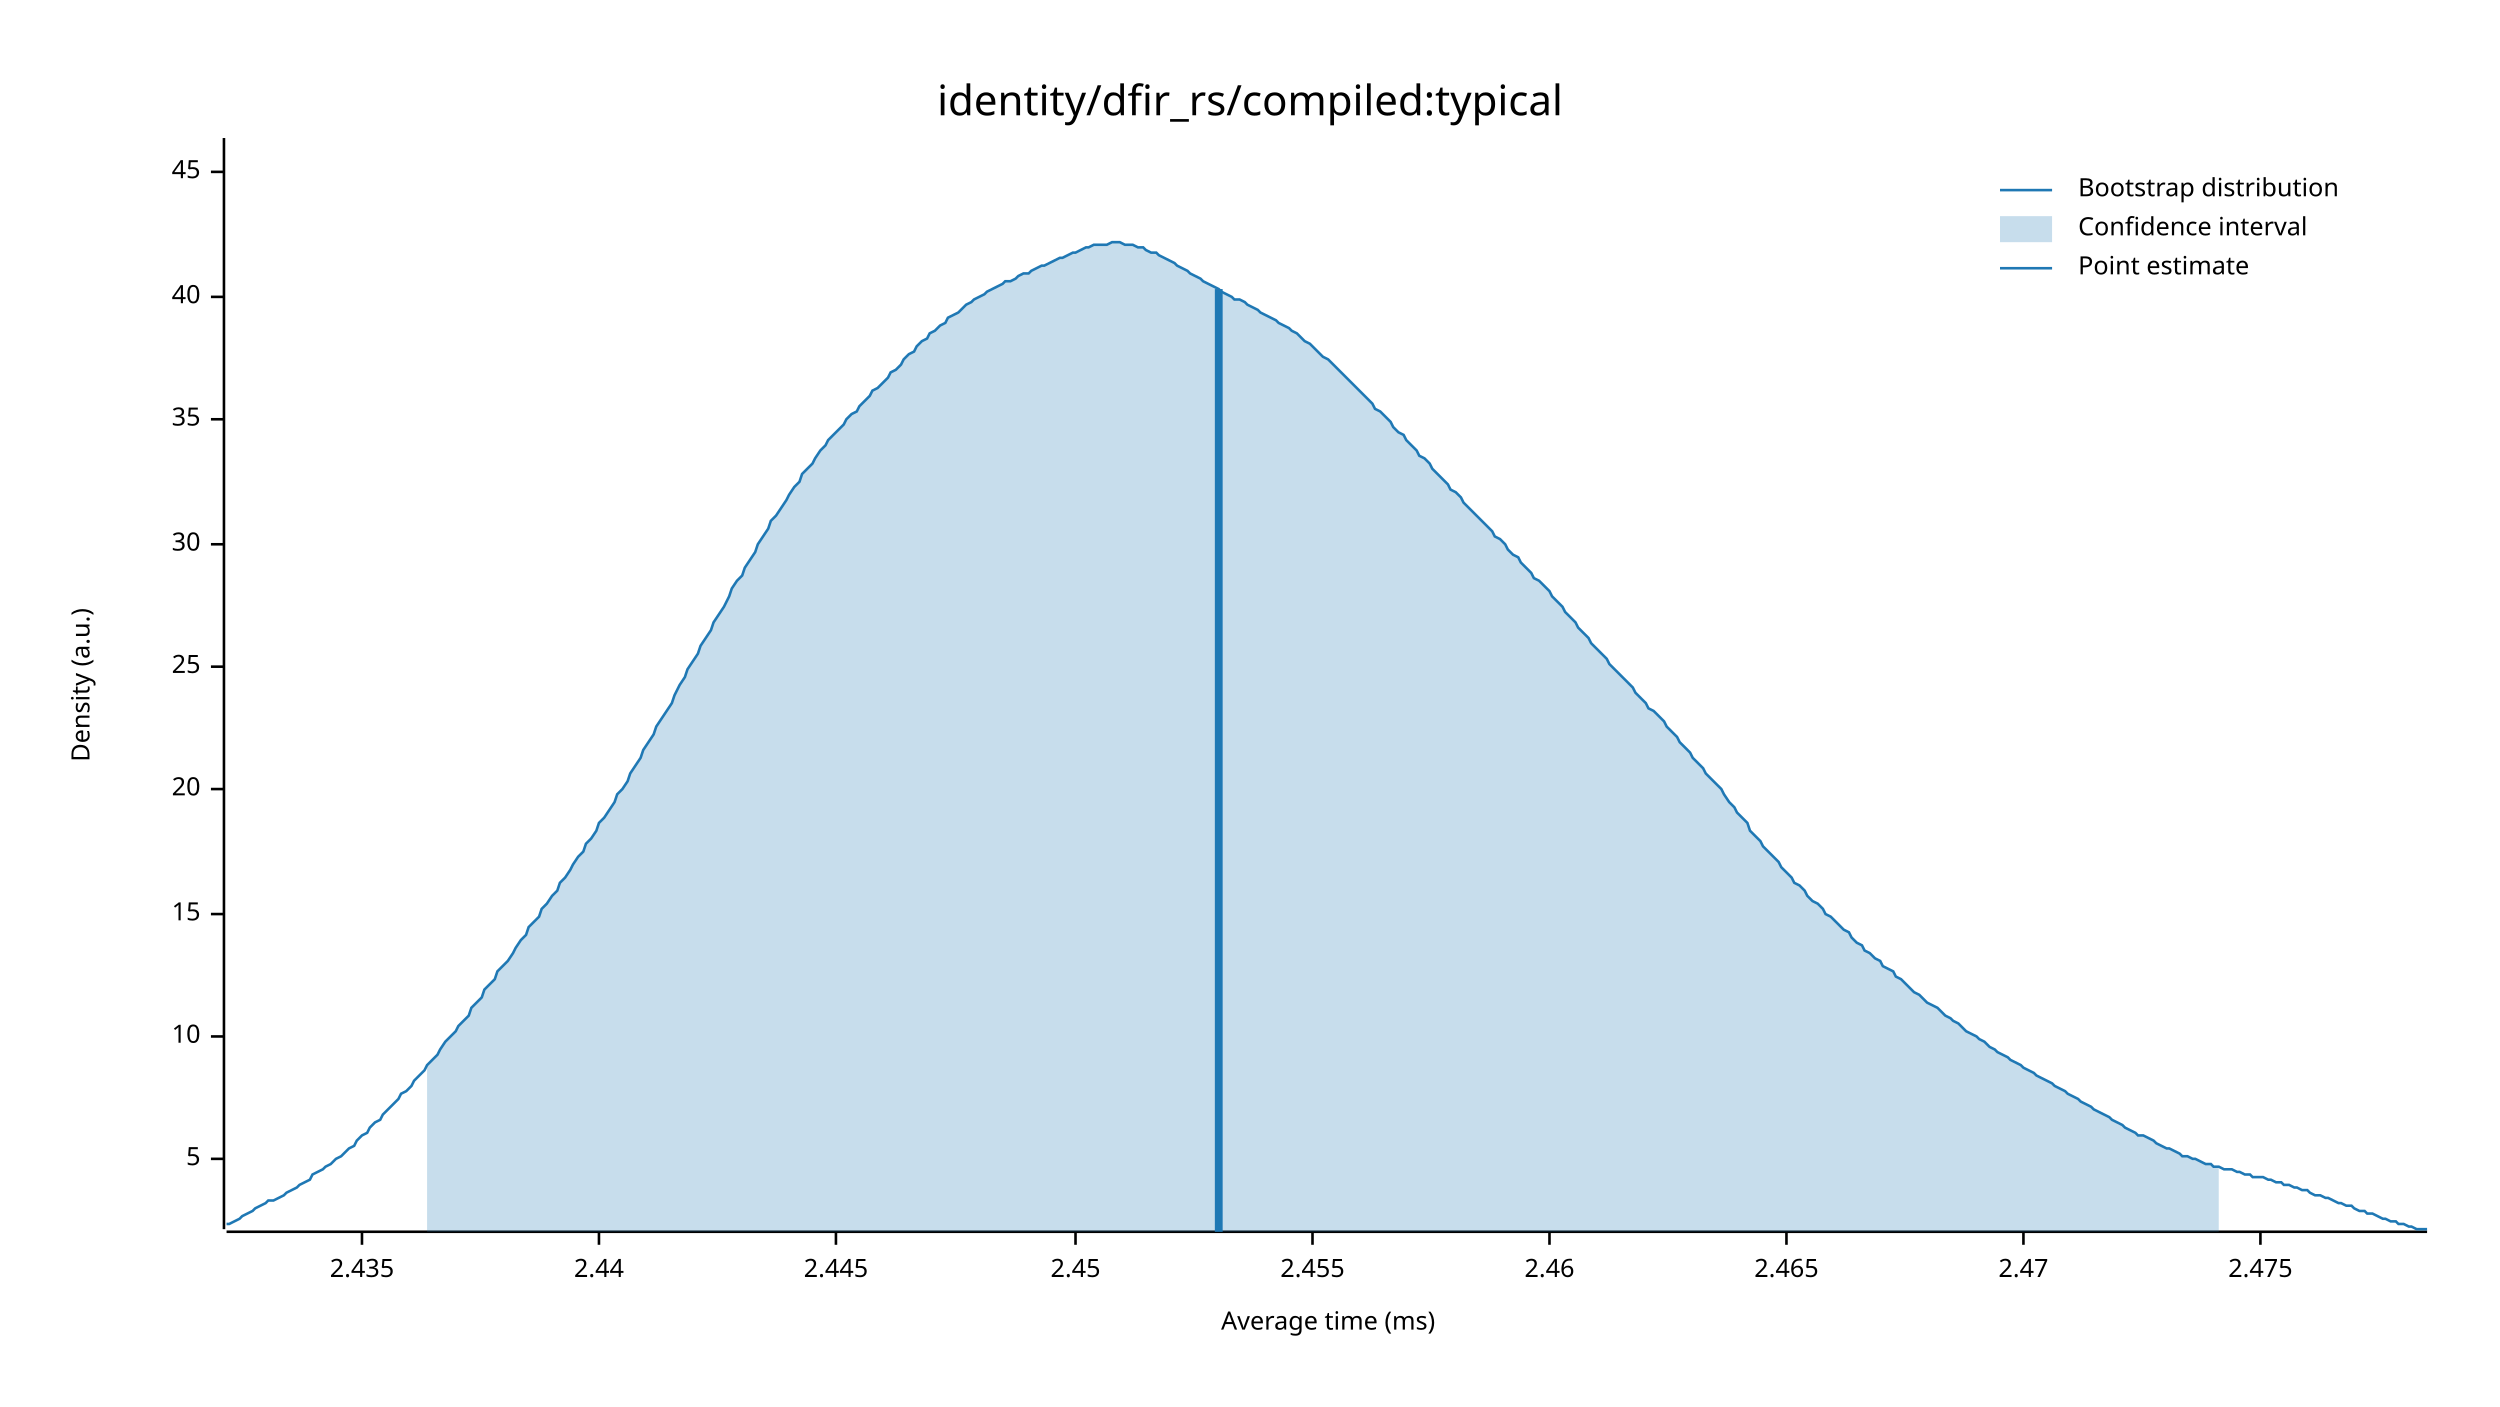
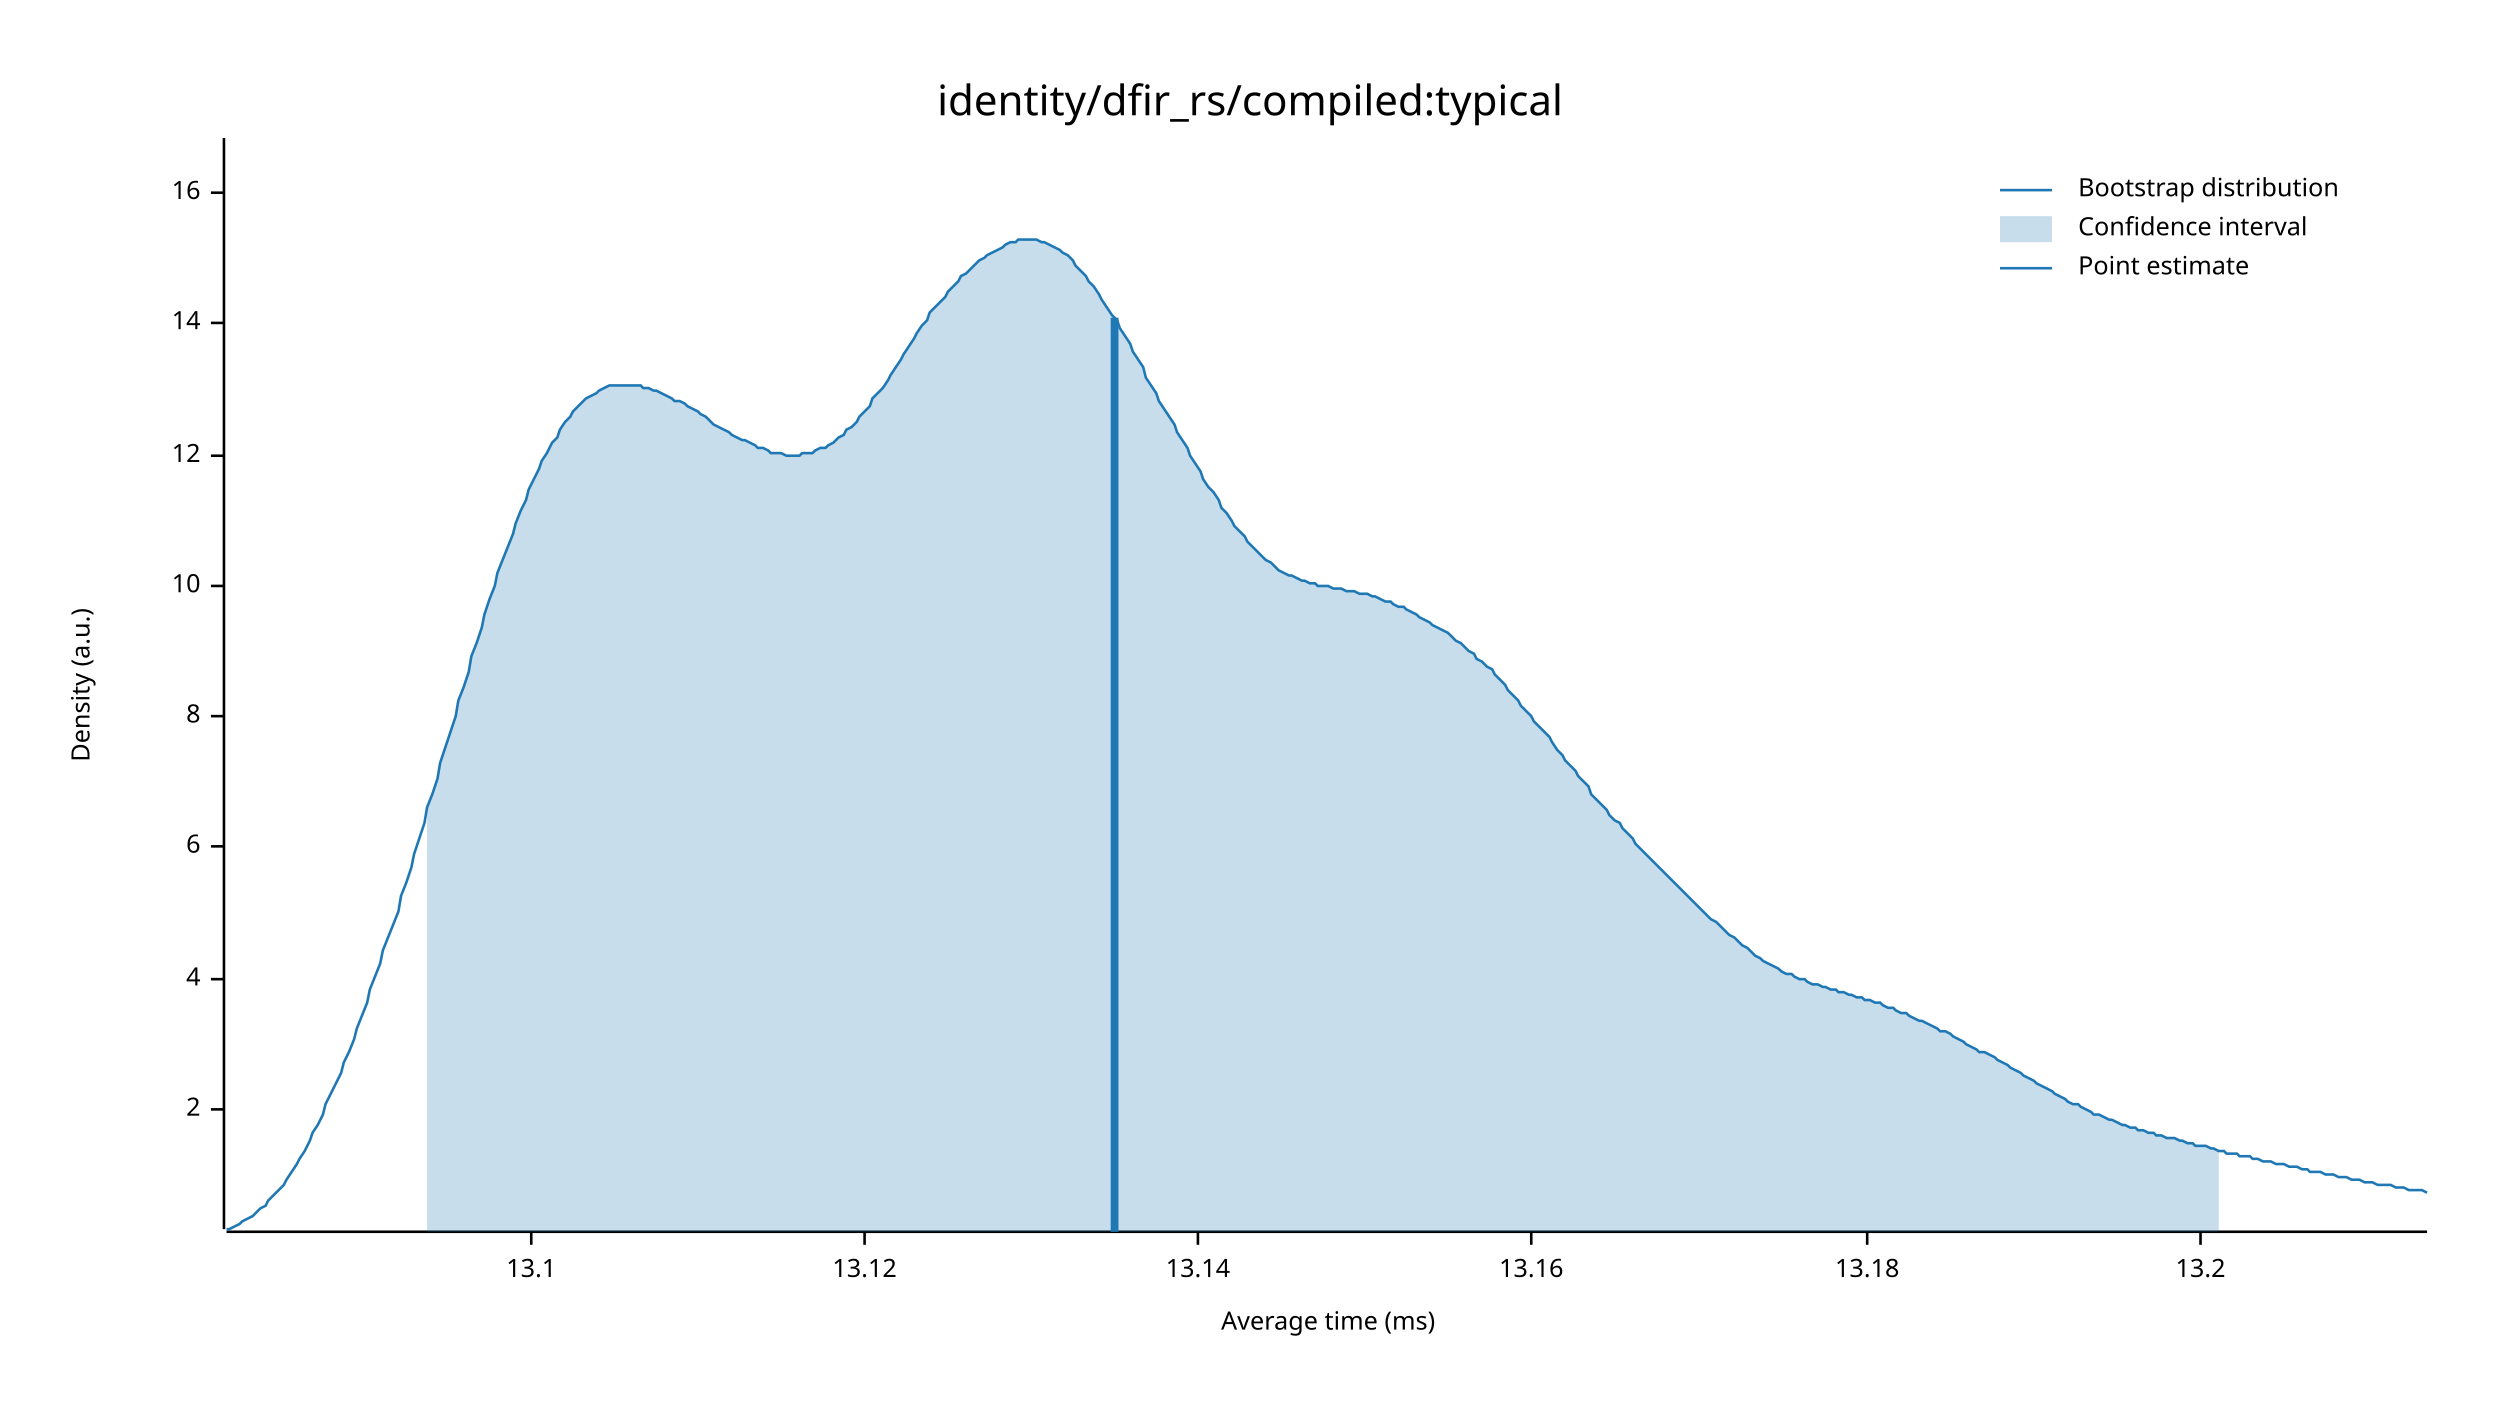
<svg xmlns="http://www.w3.org/2000/svg" width="960" height="540" viewBox="0 0 960 540">
  <text x="480" y="32" dy="0.76em" text-anchor="middle" font-family="sans-serif" font-size="16.129" opacity="1" fill="#000000">
identity/dfir_rs/compiled:typical
</text>
  <text x="27" y="263" dy="0.76em" text-anchor="middle" font-family="sans-serif" font-size="9.677" opacity="1" fill="#000000" transform="rotate(270, 27, 263)">
Density (a.u.)
</text>
  <text x="510" y="513" dy="-0.5ex" text-anchor="middle" font-family="sans-serif" font-size="9.677" opacity="1" fill="#000000">
Average time (ms)
</text>
  <polyline fill="none" opacity="1" stroke="#000000" stroke-width="1" points="86,53 86,472 " />
-   <text x="77" y="445" dy="0.5ex" text-anchor="end" font-family="sans-serif" font-size="9.677" opacity="1" fill="#000000">
- 5
+   <text x="77" y="426" dy="0.5ex" text-anchor="end" font-family="sans-serif" font-size="9.677" opacity="1" fill="#000000">
+ 2
</text>
-   <polyline fill="none" opacity="1" stroke="#000000" stroke-width="1" points="81,445 86,445 " />
-   <text x="77" y="398" dy="0.5ex" text-anchor="end" font-family="sans-serif" font-size="9.677" opacity="1" fill="#000000">
+   <polyline fill="none" opacity="1" stroke="#000000" stroke-width="1" points="81,426 86,426 " />
+   <text x="77" y="376" dy="0.5ex" text-anchor="end" font-family="sans-serif" font-size="9.677" opacity="1" fill="#000000">
+ 4
+ </text>
+   <polyline fill="none" opacity="1" stroke="#000000" stroke-width="1" points="81,376 86,376 " />
+   <text x="77" y="325" dy="0.5ex" text-anchor="end" font-family="sans-serif" font-size="9.677" opacity="1" fill="#000000">
+ 6
+ </text>
+   <polyline fill="none" opacity="1" stroke="#000000" stroke-width="1" points="81,325 86,325 " />
+   <text x="77" y="275" dy="0.5ex" text-anchor="end" font-family="sans-serif" font-size="9.677" opacity="1" fill="#000000">
+ 8
+ </text>
+   <polyline fill="none" opacity="1" stroke="#000000" stroke-width="1" points="81,275 86,275 " />
+   <text x="77" y="225" dy="0.5ex" text-anchor="end" font-family="sans-serif" font-size="9.677" opacity="1" fill="#000000">
10
</text>
-   <polyline fill="none" opacity="1" stroke="#000000" stroke-width="1" points="81,398 86,398 " />
-   <text x="77" y="351" dy="0.5ex" text-anchor="end" font-family="sans-serif" font-size="9.677" opacity="1" fill="#000000">
- 15
+   <polyline fill="none" opacity="1" stroke="#000000" stroke-width="1" points="81,225 86,225 " />
+   <text x="77" y="175" dy="0.5ex" text-anchor="end" font-family="sans-serif" font-size="9.677" opacity="1" fill="#000000">
+ 12
</text>
-   <polyline fill="none" opacity="1" stroke="#000000" stroke-width="1" points="81,351 86,351 " />
-   <text x="77" y="303" dy="0.5ex" text-anchor="end" font-family="sans-serif" font-size="9.677" opacity="1" fill="#000000">
- 20
+   <polyline fill="none" opacity="1" stroke="#000000" stroke-width="1" points="81,175 86,175 " />
+   <text x="77" y="124" dy="0.5ex" text-anchor="end" font-family="sans-serif" font-size="9.677" opacity="1" fill="#000000">
+ 14
</text>
-   <polyline fill="none" opacity="1" stroke="#000000" stroke-width="1" points="81,303 86,303 " />
-   <text x="77" y="256" dy="0.5ex" text-anchor="end" font-family="sans-serif" font-size="9.677" opacity="1" fill="#000000">
- 25
+   <polyline fill="none" opacity="1" stroke="#000000" stroke-width="1" points="81,124 86,124 " />
+   <text x="77" y="74" dy="0.5ex" text-anchor="end" font-family="sans-serif" font-size="9.677" opacity="1" fill="#000000">
+ 16
</text>
-   <polyline fill="none" opacity="1" stroke="#000000" stroke-width="1" points="81,256 86,256 " />
-   <text x="77" y="209" dy="0.5ex" text-anchor="end" font-family="sans-serif" font-size="9.677" opacity="1" fill="#000000">
- 30
+   <polyline fill="none" opacity="1" stroke="#000000" stroke-width="1" points="81,74 86,74 " />
+   <polyline fill="none" opacity="1" stroke="#000000" stroke-width="1" points="87,473 932,473 " />
+   <text x="204" y="483" dy="0.76em" text-anchor="middle" font-family="sans-serif" font-size="9.677" opacity="1" fill="#000000">
+ 13.1
</text>
-   <polyline fill="none" opacity="1" stroke="#000000" stroke-width="1" points="81,209 86,209 " />
-   <text x="77" y="161" dy="0.5ex" text-anchor="end" font-family="sans-serif" font-size="9.677" opacity="1" fill="#000000">
- 35
+   <polyline fill="none" opacity="1" stroke="#000000" stroke-width="1" points="204,473 204,478 " />
+   <text x="332" y="483" dy="0.76em" text-anchor="middle" font-family="sans-serif" font-size="9.677" opacity="1" fill="#000000">
+ 13.12
</text>
-   <polyline fill="none" opacity="1" stroke="#000000" stroke-width="1" points="81,161 86,161 " />
-   <text x="77" y="114" dy="0.5ex" text-anchor="end" font-family="sans-serif" font-size="9.677" opacity="1" fill="#000000">
- 40
+   <polyline fill="none" opacity="1" stroke="#000000" stroke-width="1" points="332,473 332,478 " />
+   <text x="460" y="483" dy="0.76em" text-anchor="middle" font-family="sans-serif" font-size="9.677" opacity="1" fill="#000000">
+ 13.14
</text>
-   <polyline fill="none" opacity="1" stroke="#000000" stroke-width="1" points="81,114 86,114 " />
-   <text x="77" y="66" dy="0.5ex" text-anchor="end" font-family="sans-serif" font-size="9.677" opacity="1" fill="#000000">
- 45
+   <polyline fill="none" opacity="1" stroke="#000000" stroke-width="1" points="460,473 460,478 " />
+   <text x="588" y="483" dy="0.76em" text-anchor="middle" font-family="sans-serif" font-size="9.677" opacity="1" fill="#000000">
+ 13.16
</text>
-   <polyline fill="none" opacity="1" stroke="#000000" stroke-width="1" points="81,66 86,66 " />
-   <polyline fill="none" opacity="1" stroke="#000000" stroke-width="1" points="87,473 932,473 " />
-   <text x="139" y="483" dy="0.76em" text-anchor="middle" font-family="sans-serif" font-size="9.677" opacity="1" fill="#000000">
- 2.435
+   <polyline fill="none" opacity="1" stroke="#000000" stroke-width="1" points="588,473 588,478 " />
+   <text x="717" y="483" dy="0.76em" text-anchor="middle" font-family="sans-serif" font-size="9.677" opacity="1" fill="#000000">
+ 13.18
</text>
-   <polyline fill="none" opacity="1" stroke="#000000" stroke-width="1" points="139,473 139,478 " />
-   <text x="230" y="483" dy="0.76em" text-anchor="middle" font-family="sans-serif" font-size="9.677" opacity="1" fill="#000000">
- 2.44
+   <polyline fill="none" opacity="1" stroke="#000000" stroke-width="1" points="717,473 717,478 " />
+   <text x="845" y="483" dy="0.76em" text-anchor="middle" font-family="sans-serif" font-size="9.677" opacity="1" fill="#000000">
+ 13.2
</text>
-   <polyline fill="none" opacity="1" stroke="#000000" stroke-width="1" points="230,473 230,478 " />
-   <text x="321" y="483" dy="0.76em" text-anchor="middle" font-family="sans-serif" font-size="9.677" opacity="1" fill="#000000">
- 2.445
- </text>
-   <polyline fill="none" opacity="1" stroke="#000000" stroke-width="1" points="321,473 321,478 " />
-   <text x="413" y="483" dy="0.76em" text-anchor="middle" font-family="sans-serif" font-size="9.677" opacity="1" fill="#000000">
- 2.45
- </text>
-   <polyline fill="none" opacity="1" stroke="#000000" stroke-width="1" points="413,473 413,478 " />
-   <text x="504" y="483" dy="0.76em" text-anchor="middle" font-family="sans-serif" font-size="9.677" opacity="1" fill="#000000">
- 2.455
- </text>
-   <polyline fill="none" opacity="1" stroke="#000000" stroke-width="1" points="504,473 504,478 " />
-   <text x="595" y="483" dy="0.76em" text-anchor="middle" font-family="sans-serif" font-size="9.677" opacity="1" fill="#000000">
- 2.46
- </text>
-   <polyline fill="none" opacity="1" stroke="#000000" stroke-width="1" points="595,473 595,478 " />
-   <text x="686" y="483" dy="0.76em" text-anchor="middle" font-family="sans-serif" font-size="9.677" opacity="1" fill="#000000">
- 2.465
- </text>
-   <polyline fill="none" opacity="1" stroke="#000000" stroke-width="1" points="686,473 686,478 " />
-   <text x="777" y="483" dy="0.76em" text-anchor="middle" font-family="sans-serif" font-size="9.677" opacity="1" fill="#000000">
- 2.47
- </text>
-   <polyline fill="none" opacity="1" stroke="#000000" stroke-width="1" points="777,473 777,478 " />
-   <text x="868" y="483" dy="0.76em" text-anchor="middle" font-family="sans-serif" font-size="9.677" opacity="1" fill="#000000">
- 2.475
- </text>
-   <polyline fill="none" opacity="1" stroke="#000000" stroke-width="1" points="868,473 868,478 " />
-   <polyline fill="none" opacity="1" stroke="#1F78B4" stroke-width="1" points="87,470 88,470 90,469 92,468 93,467 95,466 97,465 98,464 100,463 102,462 103,461 105,461 107,460 109,459 110,458 112,457 114,456 115,455 117,454 119,453 120,451 122,450 124,449 125,448 127,447 129,445 131,444 132,443 134,441 136,440 137,438 139,436 141,435 142,433 144,431 146,430 147,428 149,426 151,424 153,422 154,420 156,419 158,417 159,415 161,413 163,411 164,409 166,407 168,405 169,403 171,400 173,398 175,396 176,394 178,392 180,390 181,387 183,385 185,383 186,380 188,378 190,376 191,373 193,371 195,369 197,366 198,364 200,361 202,359 203,356 205,354 207,352 208,349 210,347 212,344 214,342 215,339 217,337 219,334 220,332 222,329 224,327 225,324 227,322 229,319 230,316 232,314 234,311 236,308 237,305 239,303 241,300 242,297 244,294 246,291 247,288 249,285 251,282 252,279 254,276 256,273 258,270 259,267 261,263 263,260 264,257 266,254 268,251 269,248 271,245 273,242 274,239 276,236 278,233 280,229 281,226 283,223 285,221 286,218 288,215 290,212 291,209 293,206 295,203 296,200 298,198 300,195 302,192 303,190 305,187 307,185 308,182 310,180 312,178 313,176 315,173 317,171 318,169 320,167 322,165 324,163 325,161 327,159 329,158 330,156 332,154 334,152 335,150 337,149 339,147 341,145 342,143 344,142 346,140 347,138 349,136 351,135 352,133 354,131 356,130 357,128 359,127 361,125 363,124 364,122 366,121 368,120 369,119 371,117 373,116 374,115 376,114 378,113 379,112 381,111 383,110 385,109 386,108 388,108 390,107 391,106 393,105 395,105 396,104 398,103 400,102 401,102 403,101 405,100 407,99 408,99 410,98 412,97 413,97 415,96 417,95 418,95 420,94 422,94 423,94 425,94 427,93 429,93 430,93 432,94 434,94 435,94 437,95 439,95 440,96 442,97 444,97 445,98 447,99 449,100 451,101 452,102 454,103 456,104 457,105 459,106 461,107 462,108 464,109 466,110 468,111 469,112 471,113 473,114 474,115 476,115 478,116 479,117 481,118 483,119 484,120 486,121 488,122 490,123 491,124 493,125 495,126 496,127 498,128 500,130 501,131 503,132 505,134 506,135 508,137 510,138 512,140 513,141 515,143 517,145 518,146 520,148 522,150 523,151 525,153 527,155 528,157 530,158 532,160 534,162 535,164 537,166 539,167 540,169 542,171 544,173 545,175 547,176 549,178 550,180 552,182 554,184 556,186 557,188 559,189 561,191 562,193 564,195 566,197 567,198 569,200 571,202 573,204 574,206 576,207 578,209 579,211 581,213 583,214 584,216 586,218 588,220 589,222 591,223 593,225 595,227 596,229 598,231 600,233 601,235 603,237 605,239 606,241 608,243 610,245 611,247 613,249 615,251 617,253 618,255 620,257 622,259 623,260 625,262 627,264 628,266 630,268 632,270 633,272 635,273 637,275 639,277 640,279 642,281 644,283 645,285 647,287 649,289 650,291 652,293 654,295 655,297 657,299 659,301 661,303 662,305 664,308 666,310 667,312 669,314 671,316 672,319 674,321 676,323 677,325 679,327 681,329 683,331 684,333 686,335 688,337 689,339 691,340 693,342 694,344 696,346 698,347 700,349 701,351 703,352 705,354 706,355 708,357 710,358 711,360 713,362 715,363 716,365 718,366 720,368 722,369 723,371 725,372 727,373 728,375 730,376 732,378 733,379 735,381 737,382 738,383 740,385 742,386 744,387 745,388 747,390 749,391 750,392 752,393 754,395 755,396 757,397 759,398 760,399 762,400 764,402 766,403 767,404 769,405 771,406 772,407 774,408 776,409 777,410 779,411 781,412 782,413 784,414 786,415 788,416 789,417 791,418 793,419 794,420 796,421 798,422 799,423 801,424 803,425 804,426 806,427 808,428 810,429 811,430 813,431 815,432 816,433 818,434 820,435 821,436 823,436 825,437 827,438 828,439 830,440 832,441 833,441 835,442 837,443 838,444 840,444 842,445 843,445 845,446 847,447 849,447 850,448 852,448 854,449 855,449 857,449 859,450 860,450 862,451 864,451 865,452 867,452 869,452 871,453 872,453 874,454 876,454 877,455 879,455 881,456 882,456 884,457 886,457 887,458 889,459 891,459 893,460 894,460 896,461 898,462 899,462 901,463 903,463 904,464 906,465 908,465 909,466 911,466 913,467 915,468 916,468 918,469 920,469 921,470 923,470 925,471 926,471 928,472 930,472 932,472 " />
-   <polygon opacity="0.25" fill="#1F78B4" points="164,409 166,407 168,405 169,403 171,400 173,398 175,396 176,394 178,392 180,390 181,387 183,385 185,383 186,380 188,378 190,376 191,373 193,371 195,369 197,366 198,364 200,361 202,359 203,356 205,354 207,352 208,349 210,347 212,344 214,342 215,339 217,337 219,334 220,332 222,329 224,327 225,324 227,322 229,319 230,316 232,314 234,311 236,308 237,305 239,303 241,300 242,297 244,294 246,291 247,288 249,285 251,282 252,279 254,276 256,273 258,270 259,267 261,263 263,260 264,257 266,254 268,251 269,248 271,245 273,242 274,239 276,236 278,233 280,229 281,226 283,223 285,221 286,218 288,215 290,212 291,209 293,206 295,203 296,200 298,198 300,195 302,192 303,190 305,187 307,185 308,182 310,180 312,178 313,176 315,173 317,171 318,169 320,167 322,165 324,163 325,161 327,159 329,158 330,156 332,154 334,152 335,150 337,149 339,147 341,145 342,143 344,142 346,140 347,138 349,136 351,135 352,133 354,131 356,130 357,128 359,127 361,125 363,124 364,122 366,121 368,120 369,119 371,117 373,116 374,115 376,114 378,113 379,112 381,111 383,110 385,109 386,108 388,108 390,107 391,106 393,105 395,105 396,104 398,103 400,102 401,102 403,101 405,100 407,99 408,99 410,98 412,97 413,97 415,96 417,95 418,95 420,94 422,94 423,94 425,94 427,93 429,93 430,93 432,94 434,94 435,94 437,95 439,95 440,96 442,97 444,97 445,98 447,99 449,100 451,101 452,102 454,103 456,104 457,105 459,106 461,107 462,108 464,109 466,110 468,111 469,112 471,113 473,114 474,115 476,115 478,116 479,117 481,118 483,119 484,120 486,121 488,122 490,123 491,124 493,125 495,126 496,127 498,128 500,130 501,131 503,132 505,134 506,135 508,137 510,138 512,140 513,141 515,143 517,145 518,146 520,148 522,150 523,151 525,153 527,155 528,157 530,158 532,160 534,162 535,164 537,166 539,167 540,169 542,171 544,173 545,175 547,176 549,178 550,180 552,182 554,184 556,186 557,188 559,189 561,191 562,193 564,195 566,197 567,198 569,200 571,202 573,204 574,206 576,207 578,209 579,211 581,213 583,214 584,216 586,218 588,220 589,222 591,223 593,225 595,227 596,229 598,231 600,233 601,235 603,237 605,239 606,241 608,243 610,245 611,247 613,249 615,251 617,253 618,255 620,257 622,259 623,260 625,262 627,264 628,266 630,268 632,270 633,272 635,273 637,275 639,277 640,279 642,281 644,283 645,285 647,287 649,289 650,291 652,293 654,295 655,297 657,299 659,301 661,303 662,305 664,308 666,310 667,312 669,314 671,316 672,319 674,321 676,323 677,325 679,327 681,329 683,331 684,333 686,335 688,337 689,339 691,340 693,342 694,344 696,346 698,347 700,349 701,351 703,352 705,354 706,355 708,357 710,358 711,360 713,362 715,363 716,365 718,366 720,368 722,369 723,371 725,372 727,373 728,375 730,376 732,378 733,379 735,381 737,382 738,383 740,385 742,386 744,387 745,388 747,390 749,391 750,392 752,393 754,395 755,396 757,397 759,398 760,399 762,400 764,402 766,403 767,404 769,405 771,406 772,407 774,408 776,409 777,410 779,411 781,412 782,413 784,414 786,415 788,416 789,417 791,418 793,419 794,420 796,421 798,422 799,423 801,424 803,425 804,426 806,427 808,428 810,429 811,430 813,431 815,432 816,433 818,434 820,435 821,436 823,436 825,437 827,438 828,439 830,440 832,441 833,441 835,442 837,443 838,444 840,444 842,445 843,445 845,446 847,447 849,447 850,448 852,448 852,473 164,473 " />
-   <polyline fill="none" opacity="1" stroke="#1F78B4" stroke-width="3" points="468,473 468,111 " />
+   <polyline fill="none" opacity="1" stroke="#000000" stroke-width="1" points="845,473 845,478 " />
+   <polyline fill="none" opacity="1" stroke="#1F78B4" stroke-width="1" points="87,472 88,472 90,471 92,470 93,469 95,468 97,467 98,466 100,464 102,463 103,461 105,459 107,457 109,455 110,453 112,450 114,447 115,445 117,442 119,438 120,435 122,432 124,428 125,424 127,420 129,416 131,412 132,408 134,404 136,399 137,395 139,390 141,385 142,380 144,375 146,370 147,365 149,360 151,355 153,350 154,344 156,339 158,333 159,328 161,322 163,316 164,310 166,305 168,299 169,293 171,287 173,281 175,275 176,269 178,264 180,258 181,252 183,247 185,241 186,236 188,230 190,225 191,220 193,215 195,210 197,205 198,201 200,196 202,192 203,188 205,184 207,180 208,177 210,174 212,170 214,168 215,165 217,162 219,160 220,158 222,156 224,154 225,153 227,152 229,151 230,150 232,149 234,148 236,148 237,148 239,148 241,148 242,148 244,148 246,148 247,149 249,149 251,150 252,150 254,151 256,152 258,153 259,154 261,154 263,155 264,156 266,157 268,158 269,159 271,160 273,162 274,163 276,164 278,165 280,166 281,167 283,168 285,169 286,169 288,170 290,171 291,172 293,172 295,173 296,174 298,174 300,174 302,175 303,175 305,175 307,175 308,174 310,174 312,174 313,173 315,172 317,172 318,171 320,170 322,168 324,167 325,165 327,164 329,162 330,160 332,158 334,156 335,153 337,151 339,149 341,146 342,144 344,141 346,138 347,136 349,133 351,130 352,128 354,125 356,123 357,120 359,118 361,116 363,114 364,112 366,110 368,108 369,106 371,105 373,103 374,102 376,100 378,99 379,98 381,97 383,96 385,95 386,94 388,93 390,93 391,92 393,92 395,92 396,92 398,92 400,93 401,93 403,94 405,95 407,96 408,97 410,98 412,100 413,102 415,104 417,106 418,108 420,110 422,113 423,115 425,118 427,121 429,123 430,126 432,129 434,132 435,135 437,138 439,141 440,145 442,148 444,151 445,154 447,157 449,160 451,163 452,166 454,169 456,172 457,175 459,178 461,181 462,184 464,187 466,189 468,192 469,195 471,197 473,200 474,202 476,204 478,206 479,208 481,210 483,212 484,213 486,215 488,216 490,218 491,219 493,220 495,221 496,221 498,222 500,223 501,223 503,224 505,224 506,225 508,225 510,225 512,226 513,226 515,226 517,227 518,227 520,227 522,228 523,228 525,228 527,229 528,229 530,230 532,231 534,231 535,232 537,233 539,233 540,234 542,235 544,236 545,237 547,238 549,239 550,240 552,241 554,242 556,243 557,244 559,246 561,247 562,248 564,250 566,251 567,253 569,254 571,256 573,257 574,259 576,261 578,263 579,265 581,267 583,269 584,271 586,273 588,275 589,277 591,279 593,281 595,283 596,285 598,288 600,290 601,292 603,294 605,296 606,298 608,300 610,302 611,305 613,307 615,309 617,311 618,313 620,315 622,316 623,318 625,320 627,322 628,324 630,326 632,328 633,329 635,331 637,333 639,335 640,336 642,338 644,340 645,341 647,343 649,345 650,346 652,348 654,350 655,351 657,353 659,354 661,356 662,357 664,359 666,360 667,361 669,363 671,364 672,365 674,367 676,368 677,369 679,370 681,371 683,372 684,373 686,374 688,374 689,375 691,376 693,376 694,377 696,378 698,378 700,379 701,379 703,380 705,380 706,381 708,381 710,382 711,382 713,383 715,383 716,384 718,384 720,385 722,385 723,386 725,387 727,387 728,388 730,389 732,389 733,390 735,391 737,392 738,392 740,393 742,394 744,395 745,396 747,396 749,397 750,398 752,399 754,400 755,401 757,402 759,403 760,404 762,404 764,405 766,406 767,407 769,408 771,409 772,410 774,411 776,412 777,413 779,414 781,415 782,416 784,417 786,418 788,419 789,420 791,421 793,422 794,423 796,424 798,424 799,425 801,426 803,427 804,428 806,428 808,429 810,430 811,430 813,431 815,432 816,432 818,433 820,433 821,434 823,434 825,435 827,435 828,436 830,436 832,437 833,437 835,437 837,438 838,438 840,439 842,439 843,440 845,440 847,440 849,441 850,441 852,442 854,442 855,443 857,443 859,443 860,444 862,444 864,444 865,445 867,445 869,446 871,446 872,446 874,447 876,447 877,447 879,448 881,448 882,448 884,449 886,449 887,450 889,450 891,450 893,451 894,451 896,451 898,452 899,452 901,452 903,453 904,453 906,453 908,454 909,454 911,454 913,455 915,455 916,455 918,455 920,456 921,456 923,456 925,457 926,457 928,457 930,457 932,458 " />
+   <polygon opacity="0.25" fill="#1F78B4" points="164,310 166,305 168,299 169,293 171,287 173,281 175,275 176,269 178,264 180,258 181,252 183,247 185,241 186,236 188,230 190,225 191,220 193,215 195,210 197,205 198,201 200,196 202,192 203,188 205,184 207,180 208,177 210,174 212,170 214,168 215,165 217,162 219,160 220,158 222,156 224,154 225,153 227,152 229,151 230,150 232,149 234,148 236,148 237,148 239,148 241,148 242,148 244,148 246,148 247,149 249,149 251,150 252,150 254,151 256,152 258,153 259,154 261,154 263,155 264,156 266,157 268,158 269,159 271,160 273,162 274,163 276,164 278,165 280,166 281,167 283,168 285,169 286,169 288,170 290,171 291,172 293,172 295,173 296,174 298,174 300,174 302,175 303,175 305,175 307,175 308,174 310,174 312,174 313,173 315,172 317,172 318,171 320,170 322,168 324,167 325,165 327,164 329,162 330,160 332,158 334,156 335,153 337,151 339,149 341,146 342,144 344,141 346,138 347,136 349,133 351,130 352,128 354,125 356,123 357,120 359,118 361,116 363,114 364,112 366,110 368,108 369,106 371,105 373,103 374,102 376,100 378,99 379,98 381,97 383,96 385,95 386,94 388,93 390,93 391,92 393,92 395,92 396,92 398,92 400,93 401,93 403,94 405,95 407,96 408,97 410,98 412,100 413,102 415,104 417,106 418,108 420,110 422,113 423,115 425,118 427,121 429,123 430,126 432,129 434,132 435,135 437,138 439,141 440,145 442,148 444,151 445,154 447,157 449,160 451,163 452,166 454,169 456,172 457,175 459,178 461,181 462,184 464,187 466,189 468,192 469,195 471,197 473,200 474,202 476,204 478,206 479,208 481,210 483,212 484,213 486,215 488,216 490,218 491,219 493,220 495,221 496,221 498,222 500,223 501,223 503,224 505,224 506,225 508,225 510,225 512,226 513,226 515,226 517,227 518,227 520,227 522,228 523,228 525,228 527,229 528,229 530,230 532,231 534,231 535,232 537,233 539,233 540,234 542,235 544,236 545,237 547,238 549,239 550,240 552,241 554,242 556,243 557,244 559,246 561,247 562,248 564,250 566,251 567,253 569,254 571,256 573,257 574,259 576,261 578,263 579,265 581,267 583,269 584,271 586,273 588,275 589,277 591,279 593,281 595,283 596,285 598,288 600,290 601,292 603,294 605,296 606,298 608,300 610,302 611,305 613,307 615,309 617,311 618,313 620,315 622,316 623,318 625,320 627,322 628,324 630,326 632,328 633,329 635,331 637,333 639,335 640,336 642,338 644,340 645,341 647,343 649,345 650,346 652,348 654,350 655,351 657,353 659,354 661,356 662,357 664,359 666,360 667,361 669,363 671,364 672,365 674,367 676,368 677,369 679,370 681,371 683,372 684,373 686,374 688,374 689,375 691,376 693,376 694,377 696,378 698,378 700,379 701,379 703,380 705,380 706,381 708,381 710,382 711,382 713,383 715,383 716,384 718,384 720,385 722,385 723,386 725,387 727,387 728,388 730,389 732,389 733,390 735,391 737,392 738,392 740,393 742,394 744,395 745,396 747,396 749,397 750,398 752,399 754,400 755,401 757,402 759,403 760,404 762,404 764,405 766,406 767,407 769,408 771,409 772,410 774,411 776,412 777,413 779,414 781,415 782,416 784,417 786,418 788,419 789,420 791,421 793,422 794,423 796,424 798,424 799,425 801,426 803,427 804,428 806,428 808,429 810,430 811,430 813,431 815,432 816,432 818,433 820,433 821,434 823,434 825,435 827,435 828,436 830,436 832,437 833,437 835,437 837,438 838,438 840,439 842,439 843,440 845,440 847,440 849,441 850,441 852,442 852,473 164,473 " />
+   <polyline fill="none" opacity="1" stroke="#1F78B4" stroke-width="3" points="428,473 428,122 " />
  <text x="798" y="68" dy="0.76em" text-anchor="start" font-family="sans-serif" font-size="9.677" opacity="1" fill="#000000">
Bootstrap distribution
</text>
  <text x="798" y="83" dy="0.76em" text-anchor="start" font-family="sans-serif" font-size="9.677" opacity="1" fill="#000000">
Confidence interval
</text>
  <text x="798" y="98" dy="0.76em" text-anchor="start" font-family="sans-serif" font-size="9.677" opacity="1" fill="#000000">
Point estimate
</text>
  <polyline fill="none" opacity="1" stroke="#1F78B4" stroke-width="1" points="768,73 788,73 " />
  <rect x="768" y="83" width="20" height="10" opacity="0.25" fill="#1F78B4" stroke="none" />
  <polyline fill="none" opacity="1" stroke="#1F78B4" stroke-width="1" points="768,103 788,103 " />
</svg>
